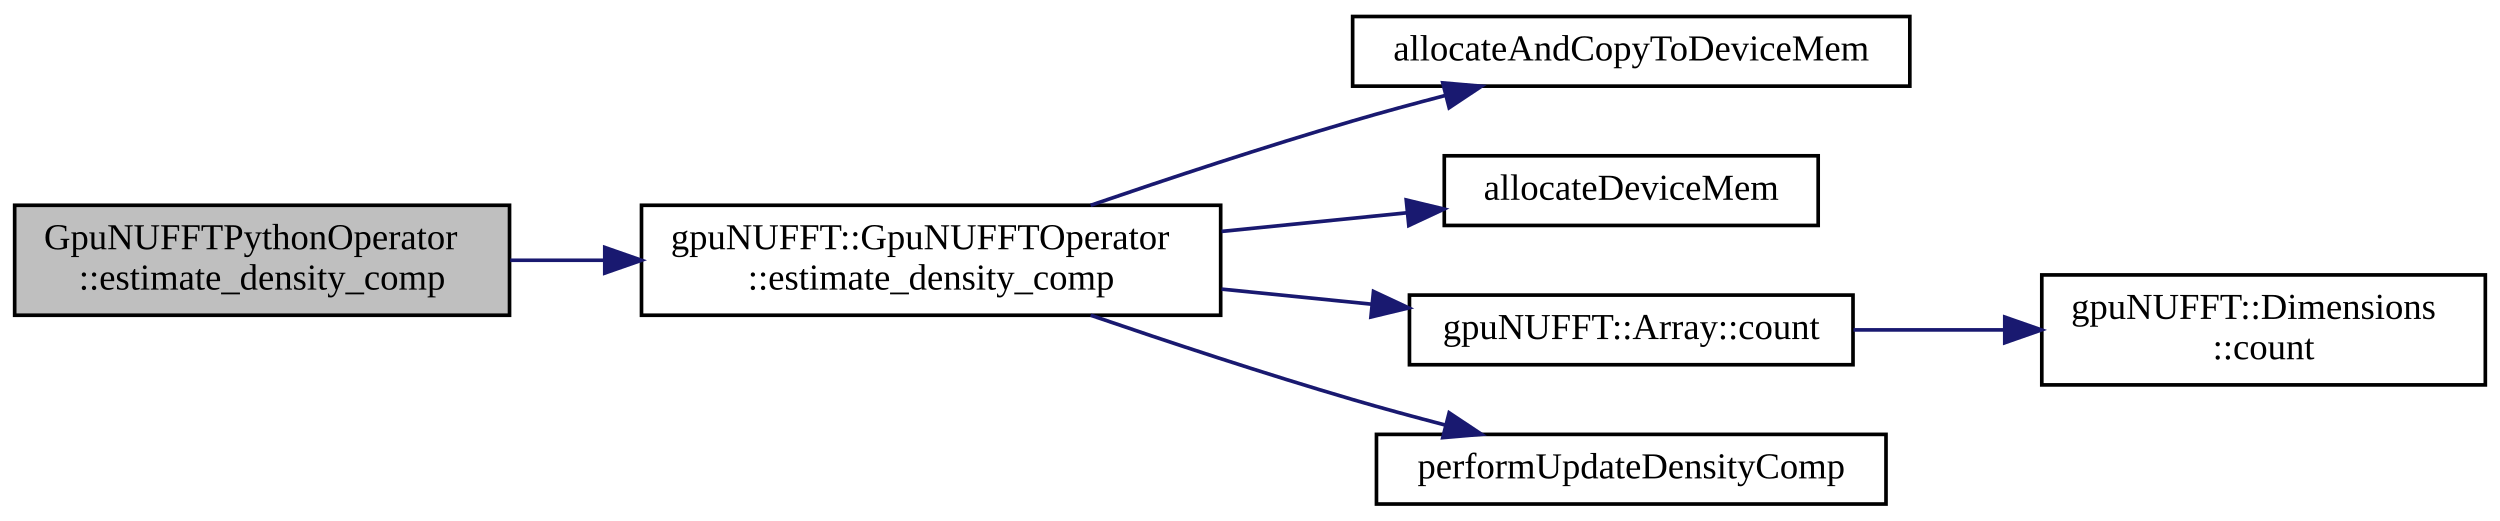
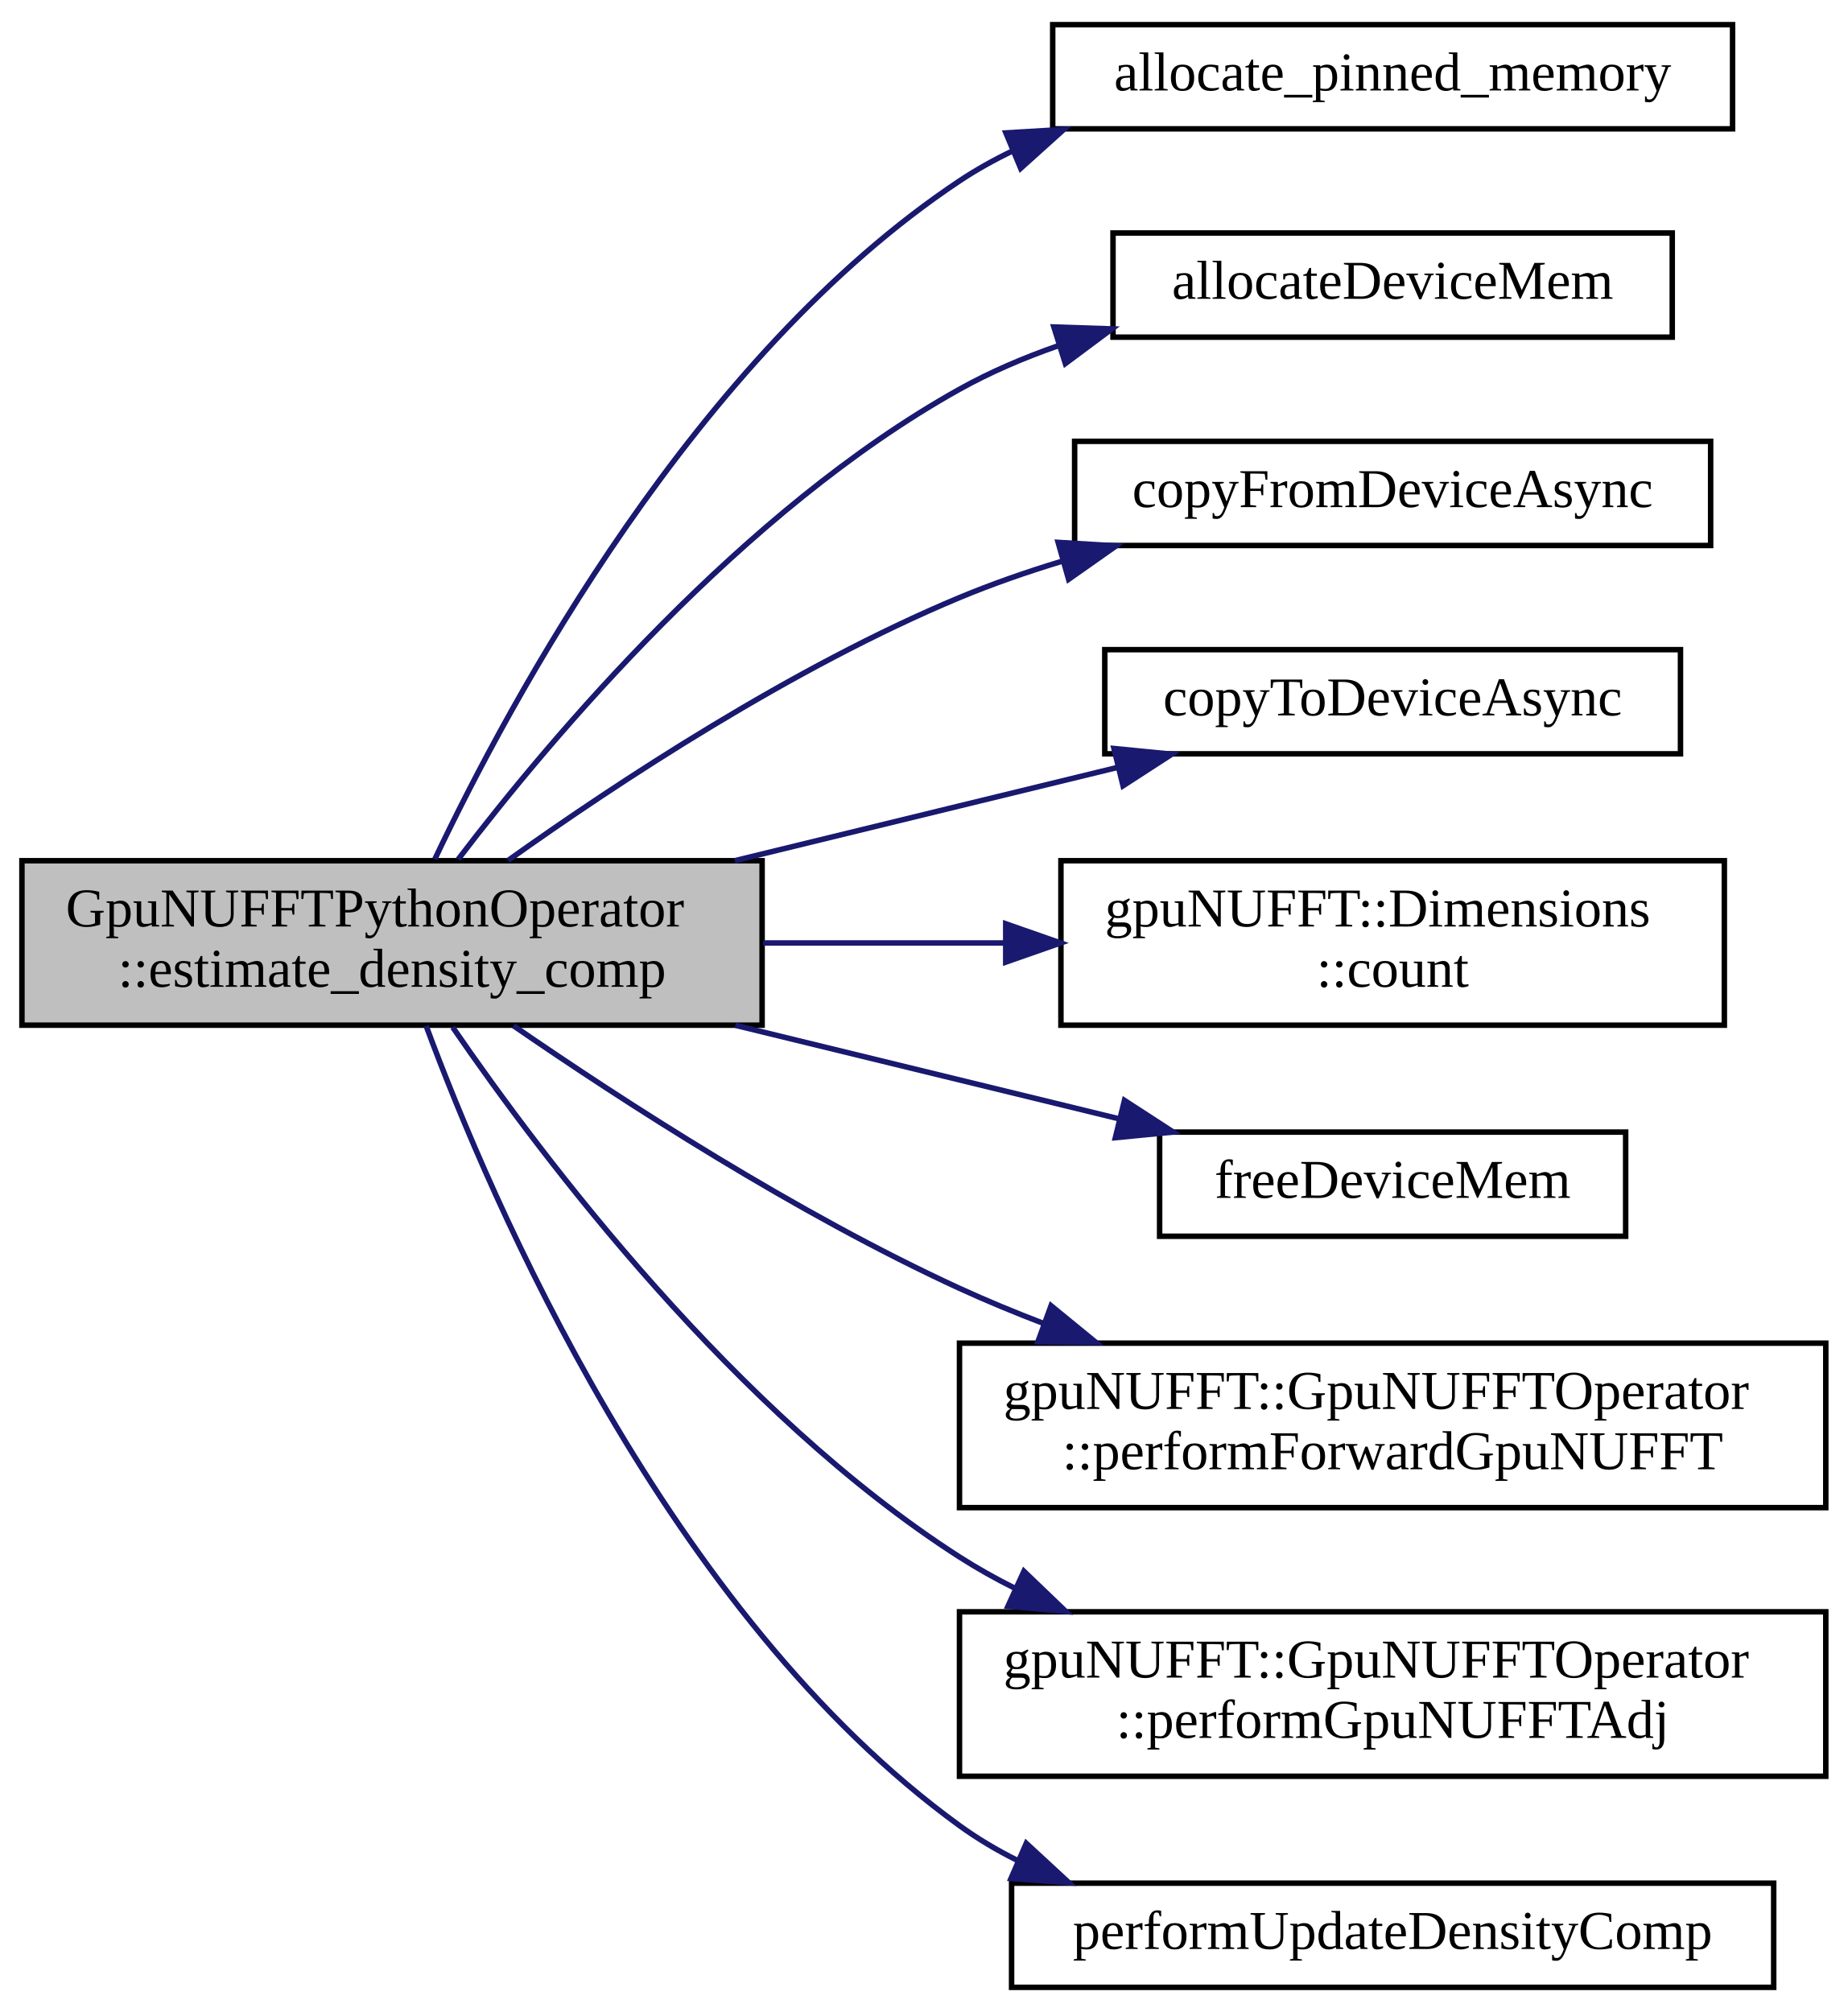
- <svg xmlns="http://www.w3.org/2000/svg" xmlns:xlink="http://www.w3.org/1999/xlink" width="682pt" height="142pt" viewBox="0.00 0.00 682.00 142.00">
-   <g id="graph0" class="graph" transform="scale(1 1) rotate(0) translate(4 138)">
+ <svg xmlns="http://www.w3.org/2000/svg" xmlns:xlink="http://www.w3.org/1999/xlink" width="337pt" height="367pt" viewBox="0.00 0.00 337.00 367.00">
+   <g id="graph0" class="graph" transform="scale(1 1) rotate(0) translate(4 363)">
    <g id="node1" class="node">
      <g id="a_node1">
        <a xlink:title=" ">
-           <polygon fill="#bfbfbf" stroke="black" points="0,-52 0,-82 135,-82 135,-52 0,-52" />
-           <text text-anchor="start" x="8" y="-70" font-family="FreeSans.ttf" font-size="10.00">GpuNUFFTPythonOperator</text>
-           <text text-anchor="middle" x="67.5" y="-59" font-family="FreeSans.ttf" font-size="10.00">::estimate_density_comp</text>
+           <polygon fill="#bfbfbf" stroke="black" points="0,-176 0,-206 135,-206 135,-176 0,-176" />
+           <text text-anchor="start" x="8" y="-194" font-family="FreeSans.ttf" font-size="10.00">GpuNUFFTPythonOperator</text>
+           <text text-anchor="middle" x="67.5" y="-183" font-family="FreeSans.ttf" font-size="10.00">::estimate_density_comp</text>
        </a>
      </g>
    </g>
    <g id="node2" class="node">
      <g id="a_node2">
-         <a xlink:href="classgpuNUFFT_1_1GpuNUFFTOperator.html#a7ac11881773486cdca07845299688268" target="_top" xlink:title=" ">
-           <polygon fill="none" stroke="black" points="171,-52 171,-82 329,-82 329,-52 171,-52" />
-           <text text-anchor="start" x="179" y="-70" font-family="FreeSans.ttf" font-size="10.00">gpuNUFFT::GpuNUFFTOperator</text>
-           <text text-anchor="middle" x="250" y="-59" font-family="FreeSans.ttf" font-size="10.00">::estimate_density_comp</text>
+         <a xlink:href="python__utils_8hpp.html#a5732db3eeef010cc926583da8f91fcd6" target="_top" xlink:title=" ">
+           <polygon fill="none" stroke="black" points="188,-339.5 188,-358.5 312,-358.5 312,-339.5 188,-339.5" />
+           <text text-anchor="middle" x="250" y="-346.5" font-family="FreeSans.ttf" font-size="10.00">allocate_pinned_memory</text>
        </a>
      </g>
    </g>
    <g id="edge1" class="edge">
-       <path fill="none" stroke="midnightblue" d="M135.2,-67C143.57,-67 152.24,-67 160.87,-67" />
-       <polygon fill="midnightblue" stroke="midnightblue" points="160.98,-70.5 170.98,-67 160.98,-63.5 160.98,-70.5" />
+       <path fill="none" stroke="midnightblue" d="M75.31,-206.29C89.03,-235.22 122.82,-297.94 171,-330 174.08,-332.05 177.36,-333.88 180.77,-335.51" />
+       <polygon fill="midnightblue" stroke="midnightblue" points="179.46,-338.76 190.03,-339.39 182.16,-332.3 179.46,-338.76" />
    </g>
    <g id="node3" class="node">
      <g id="a_node3">
-         <a xlink:href="cuda__utils_8hpp.html#a18413e749218eb97bc61578b50a57787" target="_top" xlink:title="CUDA memory allocation and memcpy call to copy data from host to device.">
-           <polygon fill="none" stroke="black" points="365,-114.5 365,-133.5 517,-133.5 517,-114.5 365,-114.5" />
-           <text text-anchor="middle" x="441" y="-121.5" font-family="FreeSans.ttf" font-size="10.00">allocateAndCopyToDeviceMem</text>
+         <a xlink:href="cuda__utils_8hpp.html#a5fb34b1c5f091a495c7ac4237257d7b1" target="_top" xlink:title="Allocation of device memory of the given extent for the defined type.">
+           <polygon fill="none" stroke="black" points="199,-301.5 199,-320.5 301,-320.5 301,-301.5 199,-301.5" />
+           <text text-anchor="middle" x="250" y="-308.5" font-family="FreeSans.ttf" font-size="10.00">allocateDeviceMem</text>
        </a>
      </g>
    </g>
    <g id="edge2" class="edge">
-       <path fill="none" stroke="midnightblue" d="M293.53,-82C314.87,-89.32 341.17,-98.02 365,-105 373.15,-107.39 381.86,-109.76 390.34,-111.97" />
-       <polygon fill="midnightblue" stroke="midnightblue" points="389.59,-115.39 400.15,-114.48 391.33,-108.61 389.59,-115.39" />
+       <path fill="none" stroke="midnightblue" d="M79.57,-206.26C96.62,-228.61 131.5,-269.99 171,-292 176.59,-295.12 182.69,-297.73 188.93,-299.91" />
+       <polygon fill="midnightblue" stroke="midnightblue" points="188.21,-303.36 198.8,-303.01 190.31,-296.68 188.21,-303.36" />
    </g>
    <g id="node4" class="node">
      <g id="a_node4">
-         <a xlink:href="cuda__utils_8hpp.html#a5fb34b1c5f091a495c7ac4237257d7b1" target="_top" xlink:title="Allocation of device memory of the given extent for the defined type.">
-           <polygon fill="none" stroke="black" points="390,-76.5 390,-95.5 492,-95.5 492,-76.5 390,-76.5" />
-           <text text-anchor="middle" x="441" y="-83.5" font-family="FreeSans.ttf" font-size="10.00">allocateDeviceMem</text>
+         <a xlink:href="cuda__utils_8hpp.html#a0e734eacdc00ba553d77aa057e02059b" target="_top" xlink:title="Copy CUDA memory from device to host asynchronously.">
+           <polygon fill="none" stroke="black" points="192,-263.5 192,-282.5 308,-282.5 308,-263.5 192,-263.5" />
+           <text text-anchor="middle" x="250" y="-270.5" font-family="FreeSans.ttf" font-size="10.00">copyFromDeviceAsync</text>
        </a>
      </g>
    </g>
    <g id="edge3" class="edge">
-       <path fill="none" stroke="midnightblue" d="M329.24,-74.87C346.07,-76.56 363.6,-78.32 379.63,-79.93" />
-       <polygon fill="midnightblue" stroke="midnightblue" points="379.62,-83.45 389.92,-80.97 380.32,-76.48 379.62,-83.45" />
+       <path fill="none" stroke="midnightblue" d="M88.67,-206.05C108.63,-220.28 140.54,-241.3 171,-254 176.91,-256.46 183.21,-258.66 189.57,-260.59" />
+       <polygon fill="midnightblue" stroke="midnightblue" points="188.99,-264.07 199.57,-263.43 190.9,-257.33 188.99,-264.07" />
    </g>
    <g id="node5" class="node">
      <g id="a_node5">
-         <a xlink:href="structgpuNUFFT_1_1Array.html#af426f56b5d7e05b6143acbdd51bac188" target="_top" xlink:title=" ">
-           <polygon fill="none" stroke="black" points="380.5,-38.5 380.5,-57.5 501.5,-57.5 501.5,-38.5 380.5,-38.5" />
-           <text text-anchor="middle" x="441" y="-45.5" font-family="FreeSans.ttf" font-size="10.00">gpuNUFFT::Array::count</text>
+         <a xlink:href="cuda__utils_8hpp.html#a1f04840b22a32448d0069e89cacd0950" target="_top" xlink:title="CUDA memcpy call to copy data from host to device.">
+           <polygon fill="none" stroke="black" points="197.5,-225.5 197.5,-244.5 302.5,-244.5 302.5,-225.5 197.5,-225.5" />
+           <text text-anchor="middle" x="250" y="-232.5" font-family="FreeSans.ttf" font-size="10.00">copyToDeviceAsync</text>
        </a>
      </g>
    </g>
    <g id="edge4" class="edge">
-       <path fill="none" stroke="midnightblue" d="M329.24,-59.13C342.83,-57.77 356.89,-56.35 370.24,-55.01" />
-       <polygon fill="midnightblue" stroke="midnightblue" points="370.69,-58.49 380.29,-54 369.99,-51.52 370.69,-58.49" />
+       <path fill="none" stroke="midnightblue" d="M130.02,-206.01C143.52,-209.3 157.74,-212.77 171,-216 180.35,-218.28 190.32,-220.71 199.91,-223.04" />
+       <polygon fill="midnightblue" stroke="midnightblue" points="199.17,-226.47 209.72,-225.43 200.83,-219.67 199.17,-226.47" />
+     </g>
+     <g id="node6" class="node">
+       <g id="a_node6">
+         <a xlink:href="structgpuNUFFT_1_1Dimensions.html#a4c589934c5444910fbcd890d128229c9" target="_top" xlink:title="Compute total count of array length.">
+           <polygon fill="none" stroke="black" points="189.5,-176 189.5,-206 310.5,-206 310.5,-176 189.5,-176" />
+           <text text-anchor="start" x="197.5" y="-194" font-family="FreeSans.ttf" font-size="10.00">gpuNUFFT::Dimensions</text>
+           <text text-anchor="middle" x="250" y="-183" font-family="FreeSans.ttf" font-size="10.00">::count</text>
+         </a>
+       </g>
+     </g>
+     <g id="edge5" class="edge">
+       <path fill="none" stroke="midnightblue" d="M135.2,-191C149.5,-191 164.65,-191 179.08,-191" />
+       <polygon fill="midnightblue" stroke="midnightblue" points="179.43,-194.5 189.43,-191 179.43,-187.5 179.43,-194.5" />
    </g>
    <g id="node7" class="node">
      <g id="a_node7">
-         <a xlink:href="gpuNUFFT__kernels_8hpp.html#a8431363d47100f4911c3dfd4c8cd833f" target="_top" xlink:title="Perform the Density compensation method.">
-           <polygon fill="none" stroke="black" points="371.5,-0.5 371.5,-19.5 510.5,-19.5 510.5,-0.5 371.5,-0.5" />
-           <text text-anchor="middle" x="441" y="-7.5" font-family="FreeSans.ttf" font-size="10.00">performUpdateDensityComp</text>
+         <a xlink:href="cuda__utils_8hpp.html#a6ffa821f98a8c2b391c12c01308ff1db" target="_top" xlink:title="Free of device memory.">
+           <polygon fill="none" stroke="black" points="207.5,-137.5 207.5,-156.5 292.5,-156.5 292.5,-137.5 207.5,-137.5" />
+           <text text-anchor="middle" x="250" y="-144.5" font-family="FreeSans.ttf" font-size="10.00">freeDeviceMem</text>
        </a>
      </g>
    </g>
    <g id="edge6" class="edge">
-       <path fill="none" stroke="midnightblue" d="M293.53,-52C314.87,-44.68 341.17,-35.98 365,-29 373.15,-26.61 381.86,-24.24 390.34,-22.03" />
-       <polygon fill="midnightblue" stroke="midnightblue" points="391.33,-25.39 400.15,-19.52 389.59,-18.61 391.33,-25.39" />
+       <path fill="none" stroke="midnightblue" d="M130.11,-175.98C152.95,-170.41 178.51,-164.18 200.07,-158.93" />
+       <polygon fill="midnightblue" stroke="midnightblue" points="201.09,-162.28 209.98,-156.51 199.43,-155.48 201.09,-162.28" />
    </g>
-     <g id="node6" class="node">
-       <g id="a_node6">
-         <a xlink:href="structgpuNUFFT_1_1Dimensions.html#a4c589934c5444910fbcd890d128229c9" target="_top" xlink:title="Compute total count of array length.">
-           <polygon fill="none" stroke="black" points="553,-33 553,-63 674,-63 674,-33 553,-33" />
-           <text text-anchor="start" x="561" y="-51" font-family="FreeSans.ttf" font-size="10.00">gpuNUFFT::Dimensions</text>
-           <text text-anchor="middle" x="613.5" y="-40" font-family="FreeSans.ttf" font-size="10.00">::count</text>
+     <g id="node8" class="node">
+       <g id="a_node8">
+         <a xlink:href="classgpuNUFFT_1_1GpuNUFFTOperator.html#a10d565529aa2c7778c15edb8a820b417" target="_top" xlink:title="Perform forward gridding operation on given kspaceData.">
+           <polygon fill="none" stroke="black" points="171,-88 171,-118 329,-118 329,-88 171,-88" />
+           <text text-anchor="start" x="179" y="-106" font-family="FreeSans.ttf" font-size="10.00">gpuNUFFT::GpuNUFFTOperator</text>
+           <text text-anchor="middle" x="250" y="-95" font-family="FreeSans.ttf" font-size="10.00">::performForwardGpuNUFFT</text>
        </a>
      </g>
    </g>
-     <g id="edge5" class="edge">
-       <path fill="none" stroke="midnightblue" d="M501.63,-48C514.87,-48 529.02,-48 542.63,-48" />
-       <polygon fill="midnightblue" stroke="midnightblue" points="542.9,-51.5 552.9,-48 542.9,-44.5 542.9,-51.5" />
+     <g id="edge7" class="edge">
+       <path fill="none" stroke="midnightblue" d="M89.65,-175.9C109.81,-162.02 141.39,-141.6 171,-128 175.93,-125.74 181.12,-123.59 186.38,-121.58" />
+       <polygon fill="midnightblue" stroke="midnightblue" points="187.7,-124.83 195.9,-118.12 185.3,-118.25 187.7,-124.83" />
+     </g>
+     <g id="node9" class="node">
+       <g id="a_node9">
+         <a xlink:href="classgpuNUFFT_1_1GpuNUFFTOperator.html#a38a45507d840b8d3d97de7fc79b4fa8a" target="_top" xlink:title="Perform Adjoint gridding operation on given kspaceData.">
+           <polygon fill="none" stroke="black" points="171,-39 171,-69 329,-69 329,-39 171,-39" />
+           <text text-anchor="start" x="179" y="-57" font-family="FreeSans.ttf" font-size="10.00">gpuNUFFT::GpuNUFFTOperator</text>
+           <text text-anchor="middle" x="250" y="-46" font-family="FreeSans.ttf" font-size="10.00">::performGpuNUFFTAdj</text>
+         </a>
+       </g>
+     </g>
+     <g id="edge8" class="edge">
+       <path fill="none" stroke="midnightblue" d="M78.57,-175.62C95.08,-151.58 130.17,-105.17 171,-79 174.18,-76.96 177.54,-75.08 181.01,-73.34" />
+       <polygon fill="midnightblue" stroke="midnightblue" points="182.75,-76.39 190.39,-69.06 179.84,-70.02 182.75,-76.39" />
+     </g>
+     <g id="node10" class="node">
+       <g id="a_node10">
+         <a xlink:href="gpuNUFFT__kernels_8hpp.html#aeef5d0634868e22a476b5cbb3f54f6a2" target="_top" xlink:title="Perform the Density compensation method.">
+           <polygon fill="none" stroke="black" points="180.5,-0.5 180.5,-19.5 319.5,-19.5 319.5,-0.5 180.5,-0.5" />
+           <text text-anchor="middle" x="250" y="-7.5" font-family="FreeSans.ttf" font-size="10.00">performUpdateDensityComp</text>
+         </a>
+       </g>
+     </g>
+     <g id="edge9" class="edge">
+       <path fill="none" stroke="midnightblue" d="M73.72,-175.88C85.62,-143.76 117.89,-68.52 171,-30 174.28,-27.62 177.82,-25.52 181.51,-23.68" />
+       <polygon fill="midnightblue" stroke="midnightblue" points="183.18,-26.77 190.96,-19.58 180.39,-20.35 183.18,-26.77" />
    </g>
  </g>
</svg>
